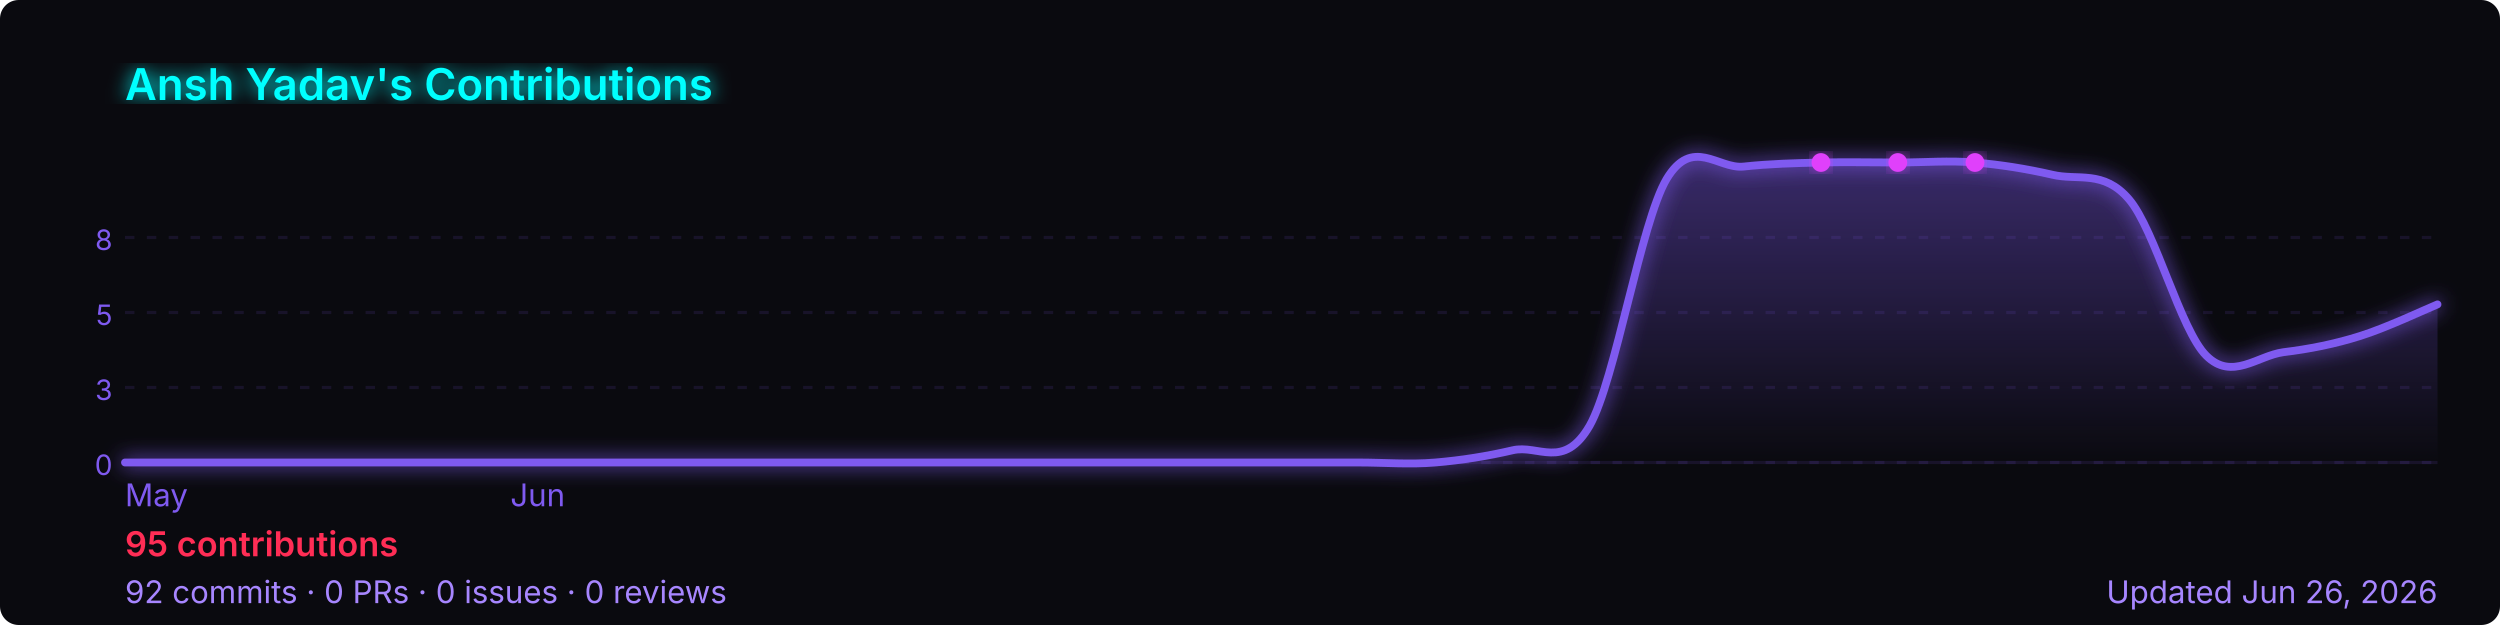
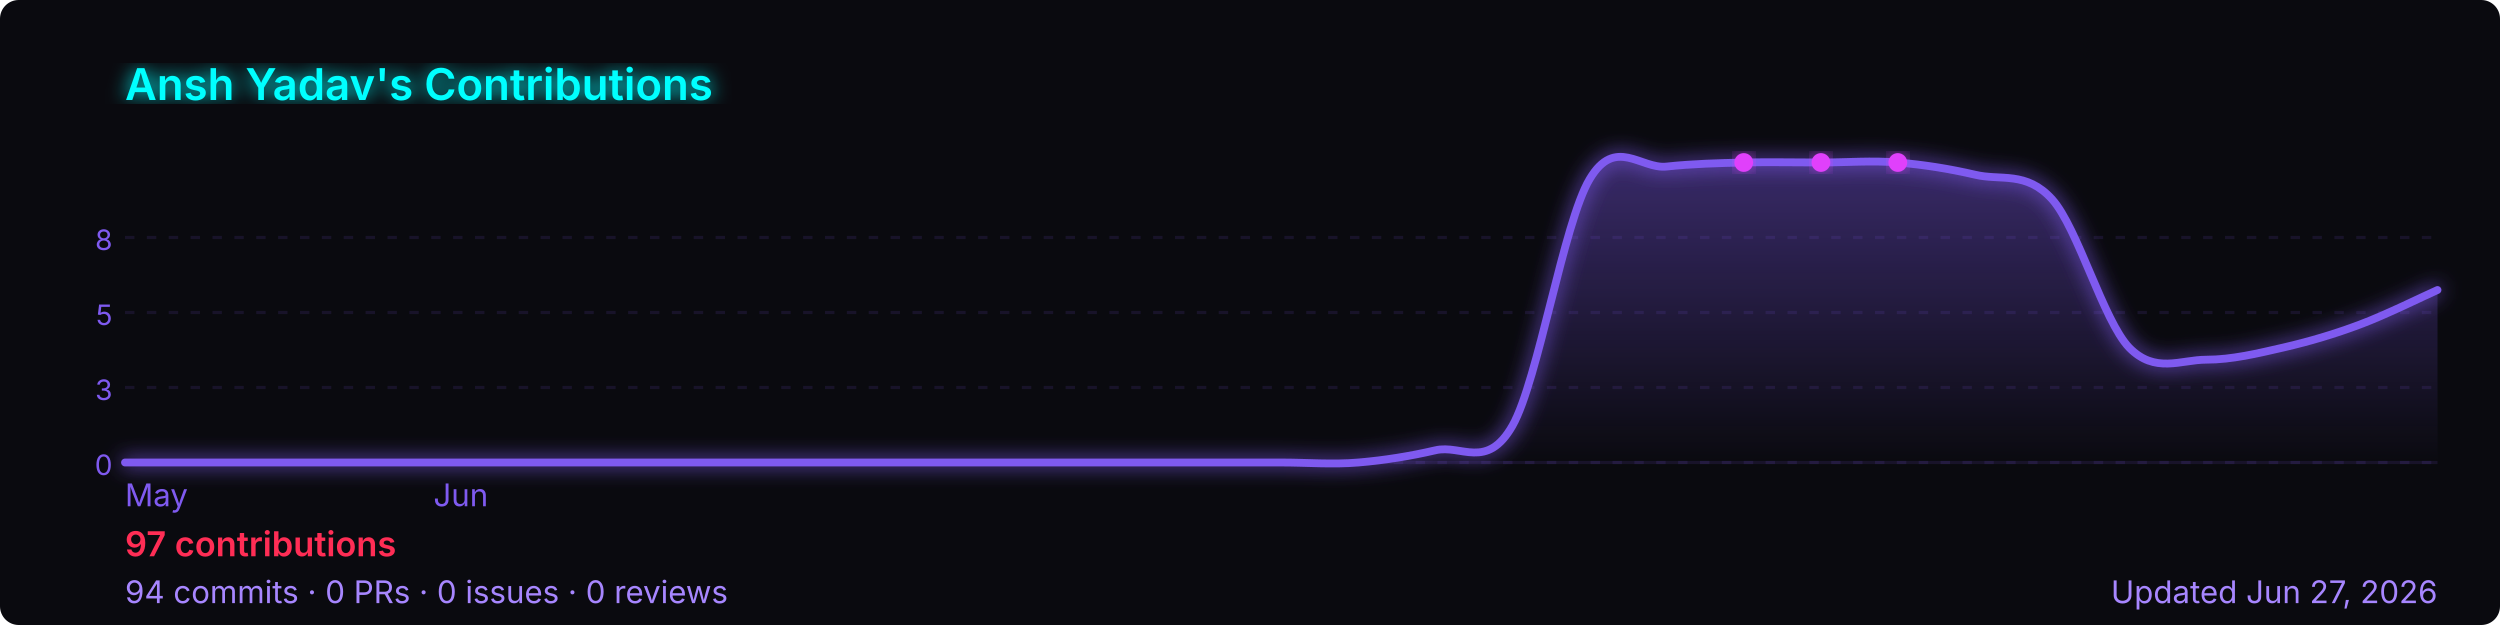
<svg xmlns="http://www.w3.org/2000/svg" width="800" height="200" viewBox="0 0 800 200" role="img" aria-label="Ansh Yadav's GitHub contribution graph">
  <defs>
-     <linearGradient id="area-bk0pu" x1="0" y1="0" x2="0" y2="1">
+     <linearGradient id="area-9uae8" x1="0" y1="0" x2="0" y2="1">
      <stop offset="0%" stop-color="rgba(127,90,240,0.4)" />
      <stop offset="100%" stop-color="rgba(127,90,240,0)" />
    </linearGradient>
-     <filter id="glow-bk0pu">
+     <filter id="glow-9uae8">
      <feGaussianBlur stdDeviation="3" result="blur" />
      <feMerge>
        <feMergeNode in="blur" />
        <feMergeNode in="SourceGraphic" />
      </feMerge>
    </filter>
  </defs>
  <rect width="800" height="200" rx="6" fill="#0a0a0f" />
-   <text x="40" y="32" font-size="14" font-weight="600" fill="#00ffff" font-family="-apple-system,BlinkMacSystemFont,'Segoe UI',sans-serif" filter="url(#glow-bk0pu)">
+   <text x="40" y="32" font-size="14" font-weight="600" fill="#00ffff" font-family="-apple-system,BlinkMacSystemFont,'Segoe UI',sans-serif" filter="url(#glow-9uae8)">
    Ansh Yadav's Contributions
  </text>
  <line x1="40" y1="76.0" x2="780" y2="76.0" stroke="rgba(127,90,240,0.12)" stroke-width="1" stroke-dasharray="3,4" />
  <text x="36" y="80.0" font-size="9" fill="#7f5af0" font-family="-apple-system,BlinkMacSystemFont,'Segoe UI',sans-serif" text-anchor="end">8</text>
  <line x1="40" y1="100.0" x2="780" y2="100.0" stroke="rgba(127,90,240,0.12)" stroke-width="1" stroke-dasharray="3,4" />
  <text x="36" y="104.0" font-size="9" fill="#7f5af0" font-family="-apple-system,BlinkMacSystemFont,'Segoe UI',sans-serif" text-anchor="end">5</text>
  <line x1="40" y1="124.0" x2="780" y2="124.0" stroke="rgba(127,90,240,0.12)" stroke-width="1" stroke-dasharray="3,4" />
  <text x="36" y="128.0" font-size="9" fill="#7f5af0" font-family="-apple-system,BlinkMacSystemFont,'Segoe UI',sans-serif" text-anchor="end">3</text>
  <line x1="40" y1="148.0" x2="780" y2="148.0" stroke="rgba(127,90,240,0.12)" stroke-width="1" stroke-dasharray="3,4" />
  <text x="36" y="152.0" font-size="9" fill="#7f5af0" font-family="-apple-system,BlinkMacSystemFont,'Segoe UI',sans-serif" text-anchor="end">0</text>
  <line x1="40" y1="148" x2="780" y2="148" stroke="rgba(127,90,240,0.12)" stroke-width="1" />
-   <path d="M 40.0,148.0 C 44.1,148.0 56.4,148.0 64.7,148.0 C 72.9,148.0 81.1,148.0 89.3,148.0 C 97.6,148.0 105.8,148.0 114.0,148.0 C 122.2,148.0 130.4,148.0 138.7,148.0 C 146.9,148.0 155.1,148.0 163.3,148.0 C 171.6,148.0 179.8,148.0 188.0,148.0 C 196.2,148.0 204.4,148.0 212.7,148.0 C 220.9,148.0 229.1,148.0 237.3,148.0 C 245.6,148.0 253.8,148.0 262.0,148.0 C 270.2,148.0 278.4,148.0 286.7,148.0 C 294.9,148.0 303.1,148.0 311.3,148.0 C 319.6,148.0 327.8,148.0 336.0,148.0 C 344.2,148.0 352.4,148.0 360.7,148.0 C 368.9,148.0 377.1,148.0 385.3,148.0 C 393.6,148.0 401.8,148.0 410.0,148.0 C 418.2,148.0 426.4,148.0 434.7,148.0 C 442.9,148.0 451.1,148.7 459.3,148.0 C 467.6,147.3 475.8,146.0 484.0,144.1 C 492.2,142.1 500.4,150.6 508.7,136.2 C 516.9,121.7 525.1,71.1 533.3,57.3 C 541.6,43.5 549.8,54.2 558.0,53.3 C 566.2,52.4 574.4,52.2 582.7,52.0 C 590.9,51.8 599.1,52.0 607.3,52.0 C 615.6,52.0 623.8,51.3 632.0,52.0 C 640.2,52.7 648.4,54.0 656.7,55.9 C 664.9,57.9 673.1,54.2 681.3,63.8 C 689.6,73.5 697.8,105.7 706.0,113.8 C 714.2,122.0 722.4,113.8 730.7,112.7 C 738.9,111.7 747.1,110.1 755.3,107.5 C 763.6,104.9 775.9,99.1 780.0,97.4 L 780.0,148 L 40.0,148 Z" fill="url(#area-bk0pu)" />
-   <path d="M 40.0,148.0 C 44.1,148.0 56.4,148.0 64.7,148.0 C 72.9,148.0 81.1,148.0 89.3,148.0 C 97.6,148.0 105.8,148.0 114.0,148.0 C 122.2,148.0 130.4,148.0 138.7,148.0 C 146.9,148.0 155.1,148.0 163.3,148.0 C 171.6,148.0 179.8,148.0 188.0,148.0 C 196.2,148.0 204.4,148.0 212.7,148.0 C 220.9,148.0 229.1,148.0 237.3,148.0 C 245.6,148.0 253.8,148.0 262.0,148.0 C 270.2,148.0 278.4,148.0 286.7,148.0 C 294.9,148.0 303.1,148.0 311.3,148.0 C 319.6,148.0 327.8,148.0 336.0,148.0 C 344.2,148.0 352.4,148.0 360.7,148.0 C 368.9,148.0 377.1,148.0 385.3,148.0 C 393.6,148.0 401.8,148.0 410.0,148.0 C 418.2,148.0 426.4,148.0 434.7,148.0 C 442.9,148.0 451.1,148.7 459.3,148.0 C 467.6,147.3 475.8,146.0 484.0,144.1 C 492.2,142.1 500.4,150.6 508.7,136.2 C 516.9,121.7 525.1,71.1 533.3,57.3 C 541.6,43.5 549.8,54.2 558.0,53.3 C 566.2,52.4 574.4,52.2 582.7,52.0 C 590.9,51.8 599.1,52.0 607.3,52.0 C 615.6,52.0 623.8,51.3 632.0,52.0 C 640.2,52.7 648.4,54.0 656.7,55.9 C 664.9,57.9 673.1,54.2 681.3,63.8 C 689.6,73.5 697.8,105.7 706.0,113.8 C 714.2,122.0 722.4,113.8 730.7,112.7 C 738.9,111.7 747.1,110.1 755.3,107.5 C 763.6,104.9 775.9,99.1 780.0,97.4" fill="none" stroke="#7f5af0" stroke-width="2.5" stroke-linejoin="round" stroke-linecap="round" filter="url(#glow-bk0pu)" />
-   <circle cx="607.3" cy="52.0" r="3" fill="#e040fb" filter="url(#glow-bk0pu)">
+   <path d="M 40.0,148.0 C 44.1,148.0 56.4,148.0 64.7,148.0 C 72.9,148.0 81.1,148.0 89.3,148.0 C 97.6,148.0 105.8,148.0 114.0,148.0 C 122.2,148.0 130.4,148.0 138.7,148.0 C 146.9,148.0 155.1,148.0 163.3,148.0 C 171.6,148.0 179.8,148.0 188.0,148.0 C 196.2,148.0 204.4,148.0 212.7,148.0 C 220.9,148.0 229.1,148.0 237.3,148.0 C 245.6,148.0 253.8,148.0 262.0,148.0 C 270.2,148.0 278.4,148.0 286.7,148.0 C 294.9,148.0 303.1,148.0 311.3,148.0 C 319.6,148.0 327.8,148.0 336.0,148.0 C 344.2,148.0 352.4,148.0 360.7,148.0 C 368.9,148.0 377.1,148.0 385.3,148.0 C 393.6,148.0 401.8,148.0 410.0,148.0 C 418.2,148.0 426.4,148.7 434.7,148.0 C 442.9,147.3 451.1,146.0 459.3,144.1 C 467.6,142.1 475.8,150.6 484.0,136.2 C 492.2,121.7 500.4,71.1 508.7,57.3 C 516.9,43.5 525.1,54.2 533.3,53.3 C 541.6,52.4 549.8,52.2 558.0,52.0 C 566.2,51.8 574.4,52.0 582.7,52.0 C 590.9,52.0 599.1,51.3 607.3,52.0 C 615.6,52.7 623.8,54.0 632.0,55.9 C 640.2,57.9 648.4,54.6 656.7,63.8 C 664.9,73.0 673.1,102.6 681.3,111.2 C 689.6,119.7 697.8,115.1 706.0,115.1 C 714.2,115.1 722.4,113.1 730.7,111.2 C 738.9,109.3 747.1,106.9 755.3,103.8 C 763.6,100.7 775.9,94.6 780.0,92.8 L 780.0,148 L 40.0,148 Z" fill="url(#area-9uae8)" />
+   <path d="M 40.0,148.0 C 44.1,148.0 56.4,148.0 64.7,148.0 C 72.9,148.0 81.1,148.0 89.3,148.0 C 97.6,148.0 105.8,148.0 114.0,148.0 C 122.2,148.0 130.4,148.0 138.7,148.0 C 146.9,148.0 155.1,148.0 163.3,148.0 C 171.6,148.0 179.8,148.0 188.0,148.0 C 196.2,148.0 204.4,148.0 212.7,148.0 C 220.9,148.0 229.1,148.0 237.3,148.0 C 245.6,148.0 253.8,148.0 262.0,148.0 C 270.2,148.0 278.4,148.0 286.7,148.0 C 294.9,148.0 303.1,148.0 311.3,148.0 C 319.6,148.0 327.8,148.0 336.0,148.0 C 344.2,148.0 352.4,148.0 360.7,148.0 C 368.9,148.0 377.1,148.0 385.3,148.0 C 393.6,148.0 401.8,148.0 410.0,148.0 C 418.2,148.0 426.4,148.7 434.7,148.0 C 442.9,147.3 451.1,146.0 459.3,144.1 C 467.6,142.1 475.8,150.6 484.0,136.2 C 492.2,121.7 500.4,71.1 508.7,57.3 C 516.9,43.5 525.1,54.2 533.3,53.3 C 541.6,52.4 549.8,52.2 558.0,52.0 C 566.2,51.8 574.4,52.0 582.7,52.0 C 590.9,52.0 599.1,51.3 607.3,52.0 C 615.6,52.7 623.8,54.0 632.0,55.9 C 640.2,57.9 648.4,54.6 656.7,63.8 C 664.9,73.0 673.1,102.6 681.3,111.2 C 689.6,119.7 697.8,115.1 706.0,115.1 C 714.2,115.1 722.4,113.1 730.7,111.2 C 738.9,109.3 747.1,106.9 755.3,103.8 C 763.6,100.7 775.9,94.6 780.0,92.8" fill="none" stroke="#7f5af0" stroke-width="2.5" stroke-linejoin="round" stroke-linecap="round" filter="url(#glow-9uae8)" />
+   <circle cx="582.7" cy="52.0" r="3" fill="#e040fb" filter="url(#glow-9uae8)">
    </circle>
-   <circle cx="582.7" cy="52.0" r="3" fill="#e040fb" filter="url(#glow-bk0pu)">
+   <circle cx="558.0" cy="52.0" r="3" fill="#e040fb" filter="url(#glow-9uae8)">
    </circle>
-   <circle cx="632.0" cy="52.0" r="3" fill="#e040fb" filter="url(#glow-bk0pu)">
+   <circle cx="607.3" cy="52.0" r="3" fill="#e040fb" filter="url(#glow-9uae8)">
    </circle>
  <text x="40.0" y="162" font-size="10" fill="#7f5af0" font-family="-apple-system,BlinkMacSystemFont,'Segoe UI',sans-serif">May</text>
-   <text x="163.3" y="162" font-size="10" fill="#7f5af0" font-family="-apple-system,BlinkMacSystemFont,'Segoe UI',sans-serif">Jun</text>
+   <text x="138.7" y="162" font-size="10" fill="#7f5af0" font-family="-apple-system,BlinkMacSystemFont,'Segoe UI',sans-serif">Jun</text>
  <text x="40" y="178" font-size="11" font-weight="600" fill="#ff2d55" font-family="-apple-system,BlinkMacSystemFont,'Segoe UI',sans-serif">
-     95 contributions
+     97 contributions
  </text>
  <text x="40" y="193" font-size="10" fill="#a786ff" font-family="-apple-system,BlinkMacSystemFont,'Segoe UI',sans-serif">
-     92 commits · 0 PRs · 0 issues · 0 reviews
+     94 commits · 0 PRs · 0 issues · 0 reviews
  </text>
  <text x="780" y="193" font-size="10" fill="#a786ff" text-anchor="end" font-family="-apple-system,BlinkMacSystemFont,'Segoe UI',sans-serif">
-     Updated Jun 26, 2026
+     Updated Jun 27, 2026
  </text>
</svg>
